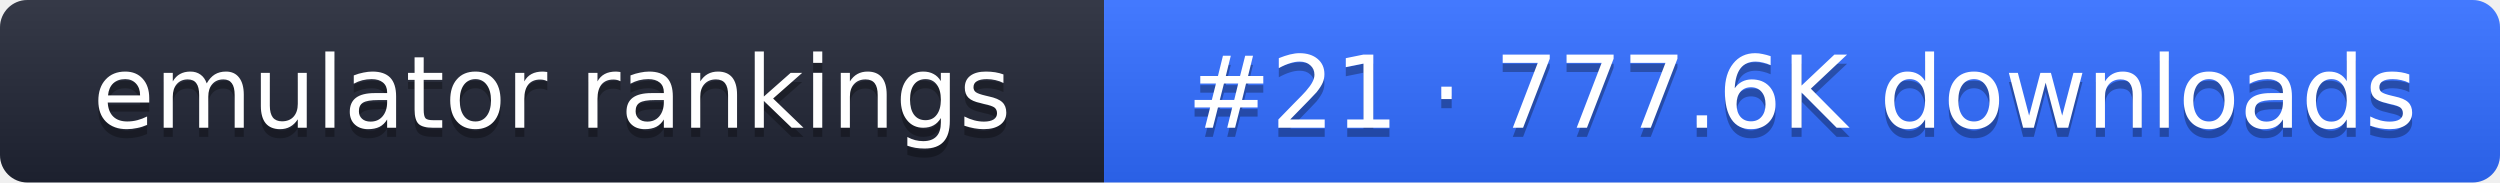
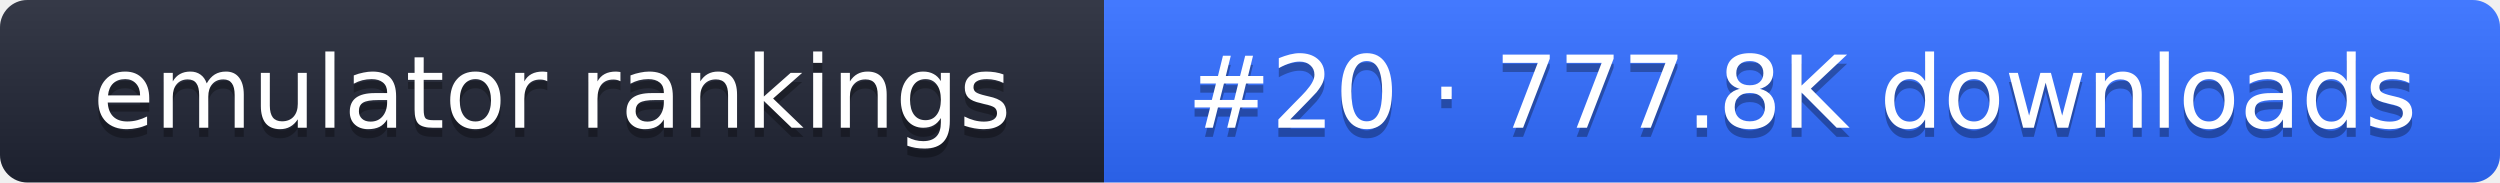
- <svg xmlns="http://www.w3.org/2000/svg" width="274" height="20" role="img" aria-label="emulator rankings: #21 · 777.6K downloads">
+ <svg xmlns="http://www.w3.org/2000/svg" width="274" height="20" role="img" aria-label="emulator rankings: #20 · 777.8K downloads">
  <linearGradient id="g" x2="0" y2="100%">
    <stop offset="0" stop-color="#fff" stop-opacity=".1" />
    <stop offset="1" stop-opacity=".1" />
  </linearGradient>
  <clipPath id="r">
    <rect width="274" height="20" rx="3" fill="#fff" />
  </clipPath>
  <g clip-path="url(#r)">
    <rect width="121" height="20" fill="#1f2433" />
    <rect x="121" width="153" height="20" fill="#2f6bff" />
    <rect width="274" height="20" fill="url(#g)" />
  </g>
  <g fill="#fff" text-anchor="middle" font-family="Verdana,DejaVu Sans,sans-serif" font-size="11">
    <text x="60.5" y="15" fill="#010101" fill-opacity=".3">emulator rankings</text>
    <text x="60.5" y="14">emulator rankings</text>
-     <text x="197.5" y="15" fill="#010101" fill-opacity=".3">#21 · 777.6K downloads</text>
-     <text x="197.5" y="14">#21 · 777.6K downloads</text>
+     <text x="197.5" y="15" fill="#010101" fill-opacity=".3">#20 · 777.8K downloads</text>
+     <text x="197.5" y="14">#20 · 777.8K downloads</text>
  </g>
</svg>
